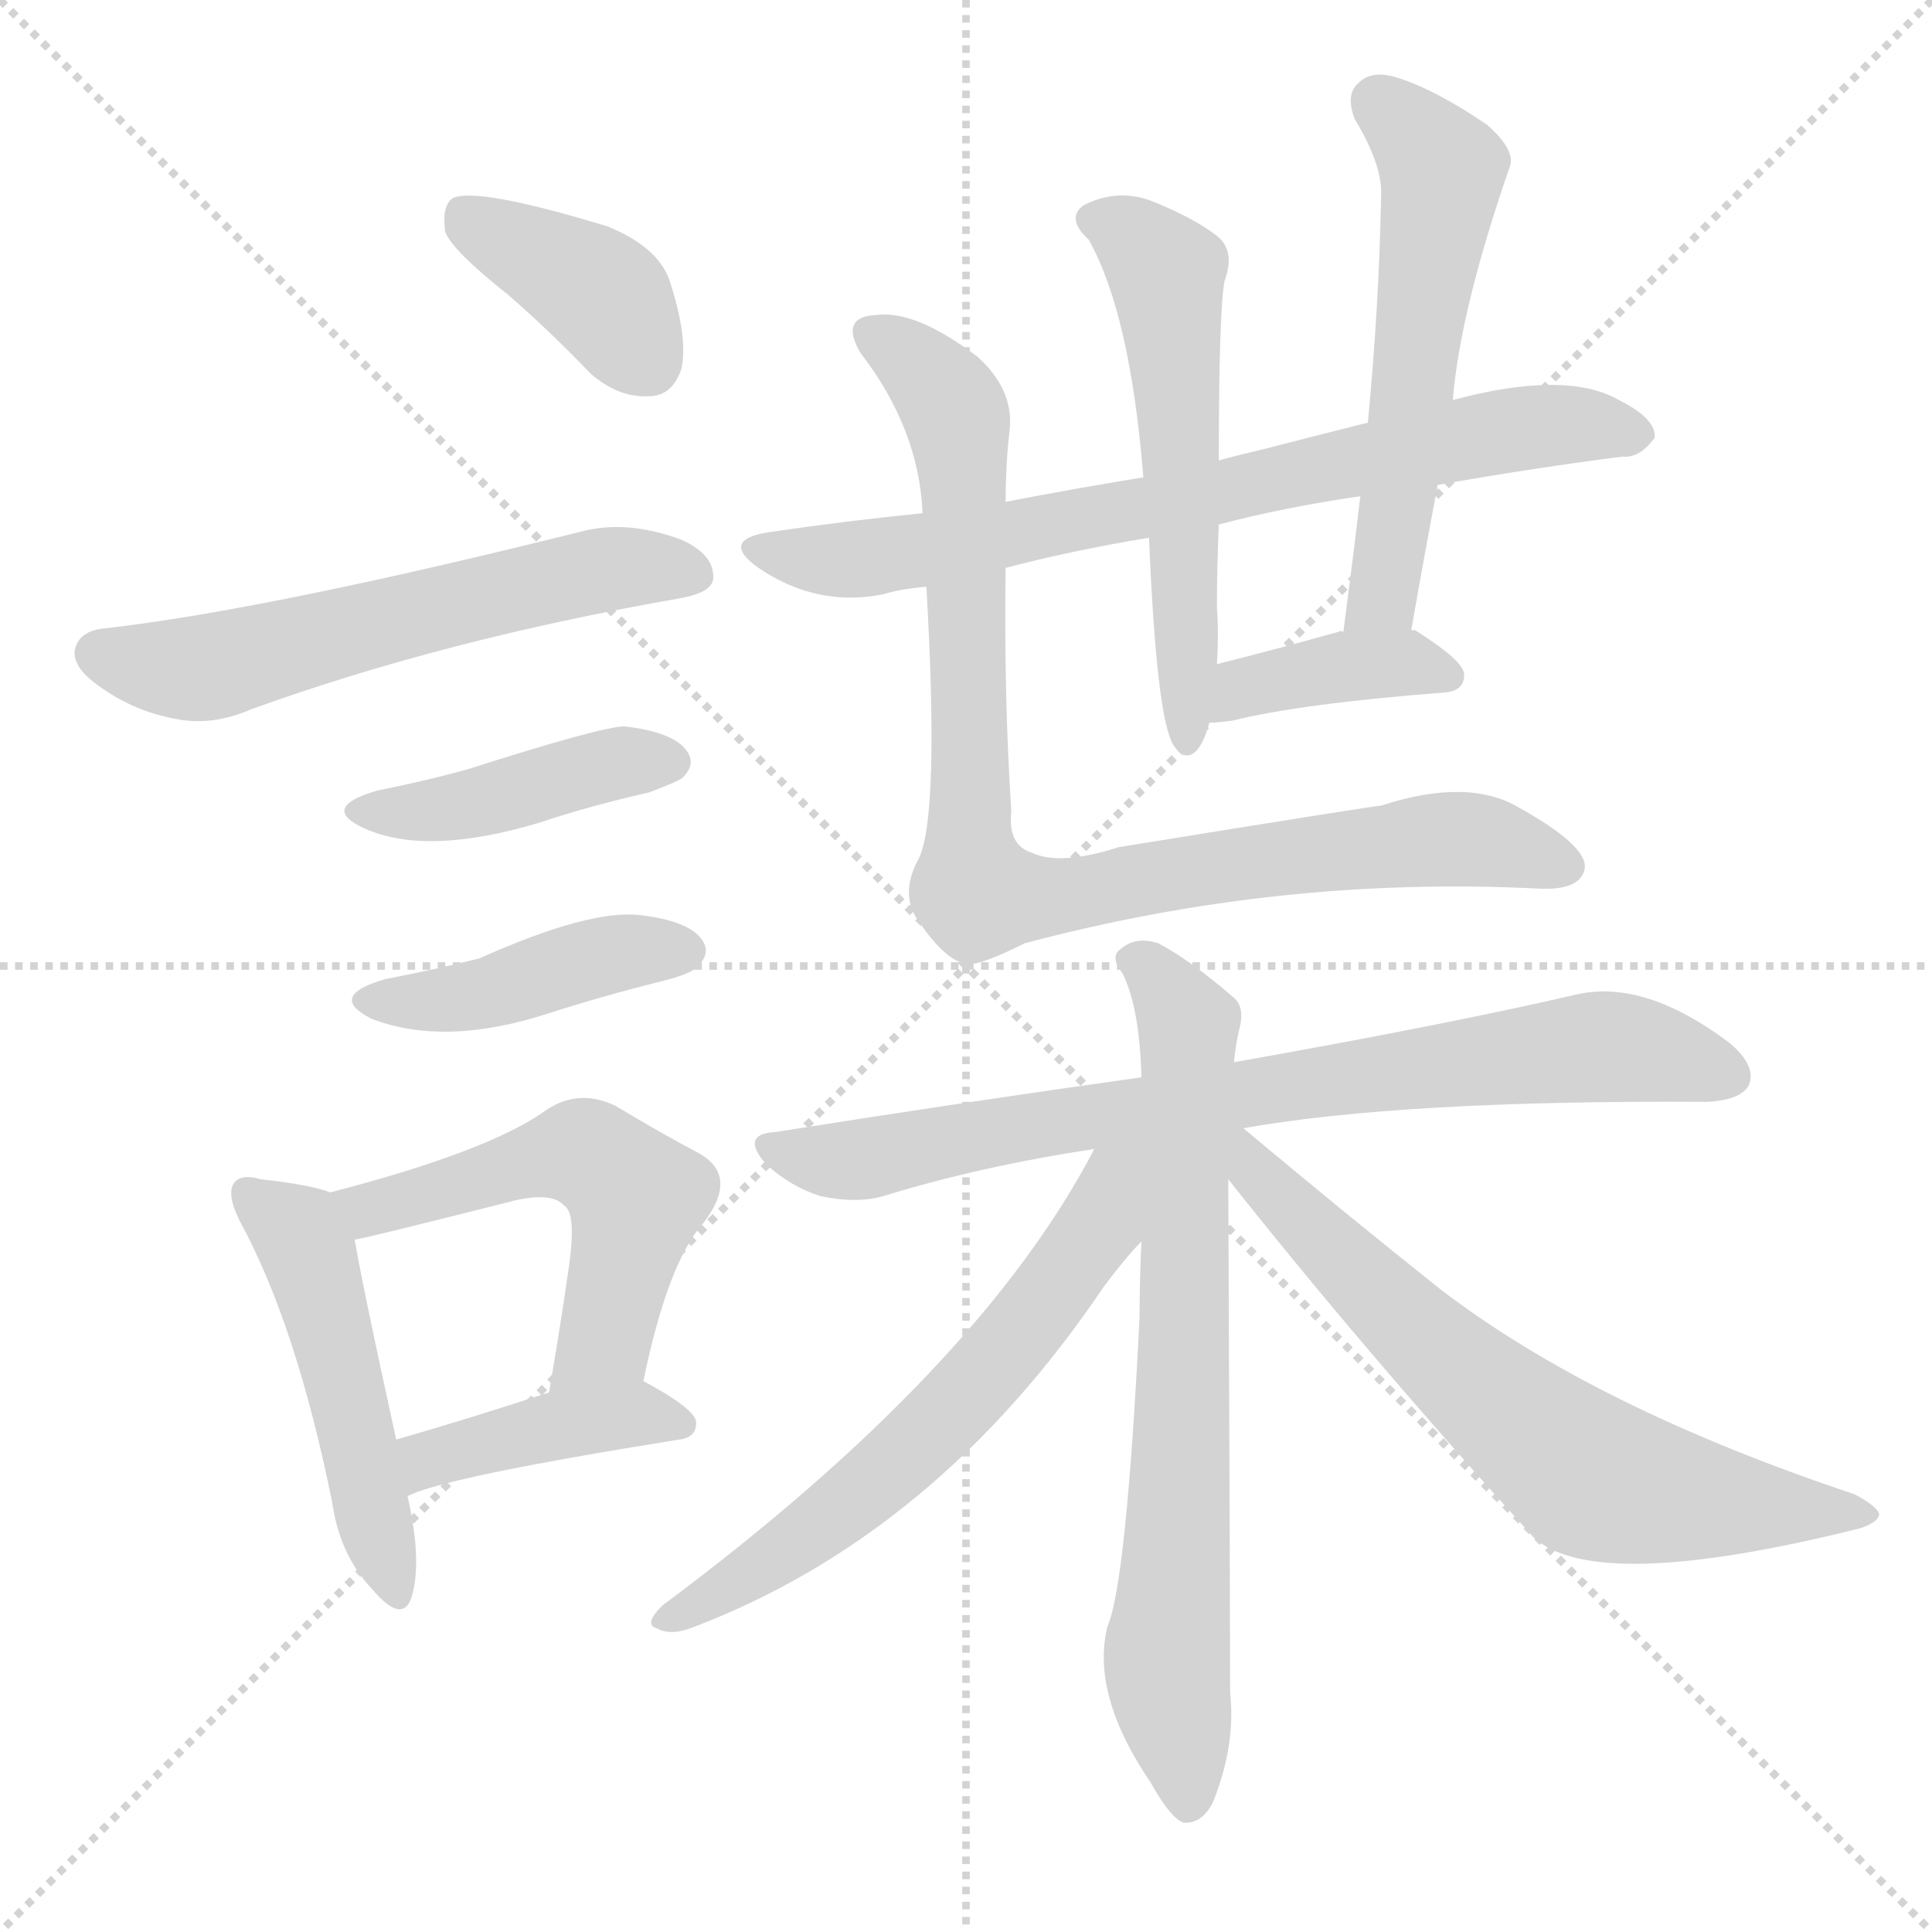
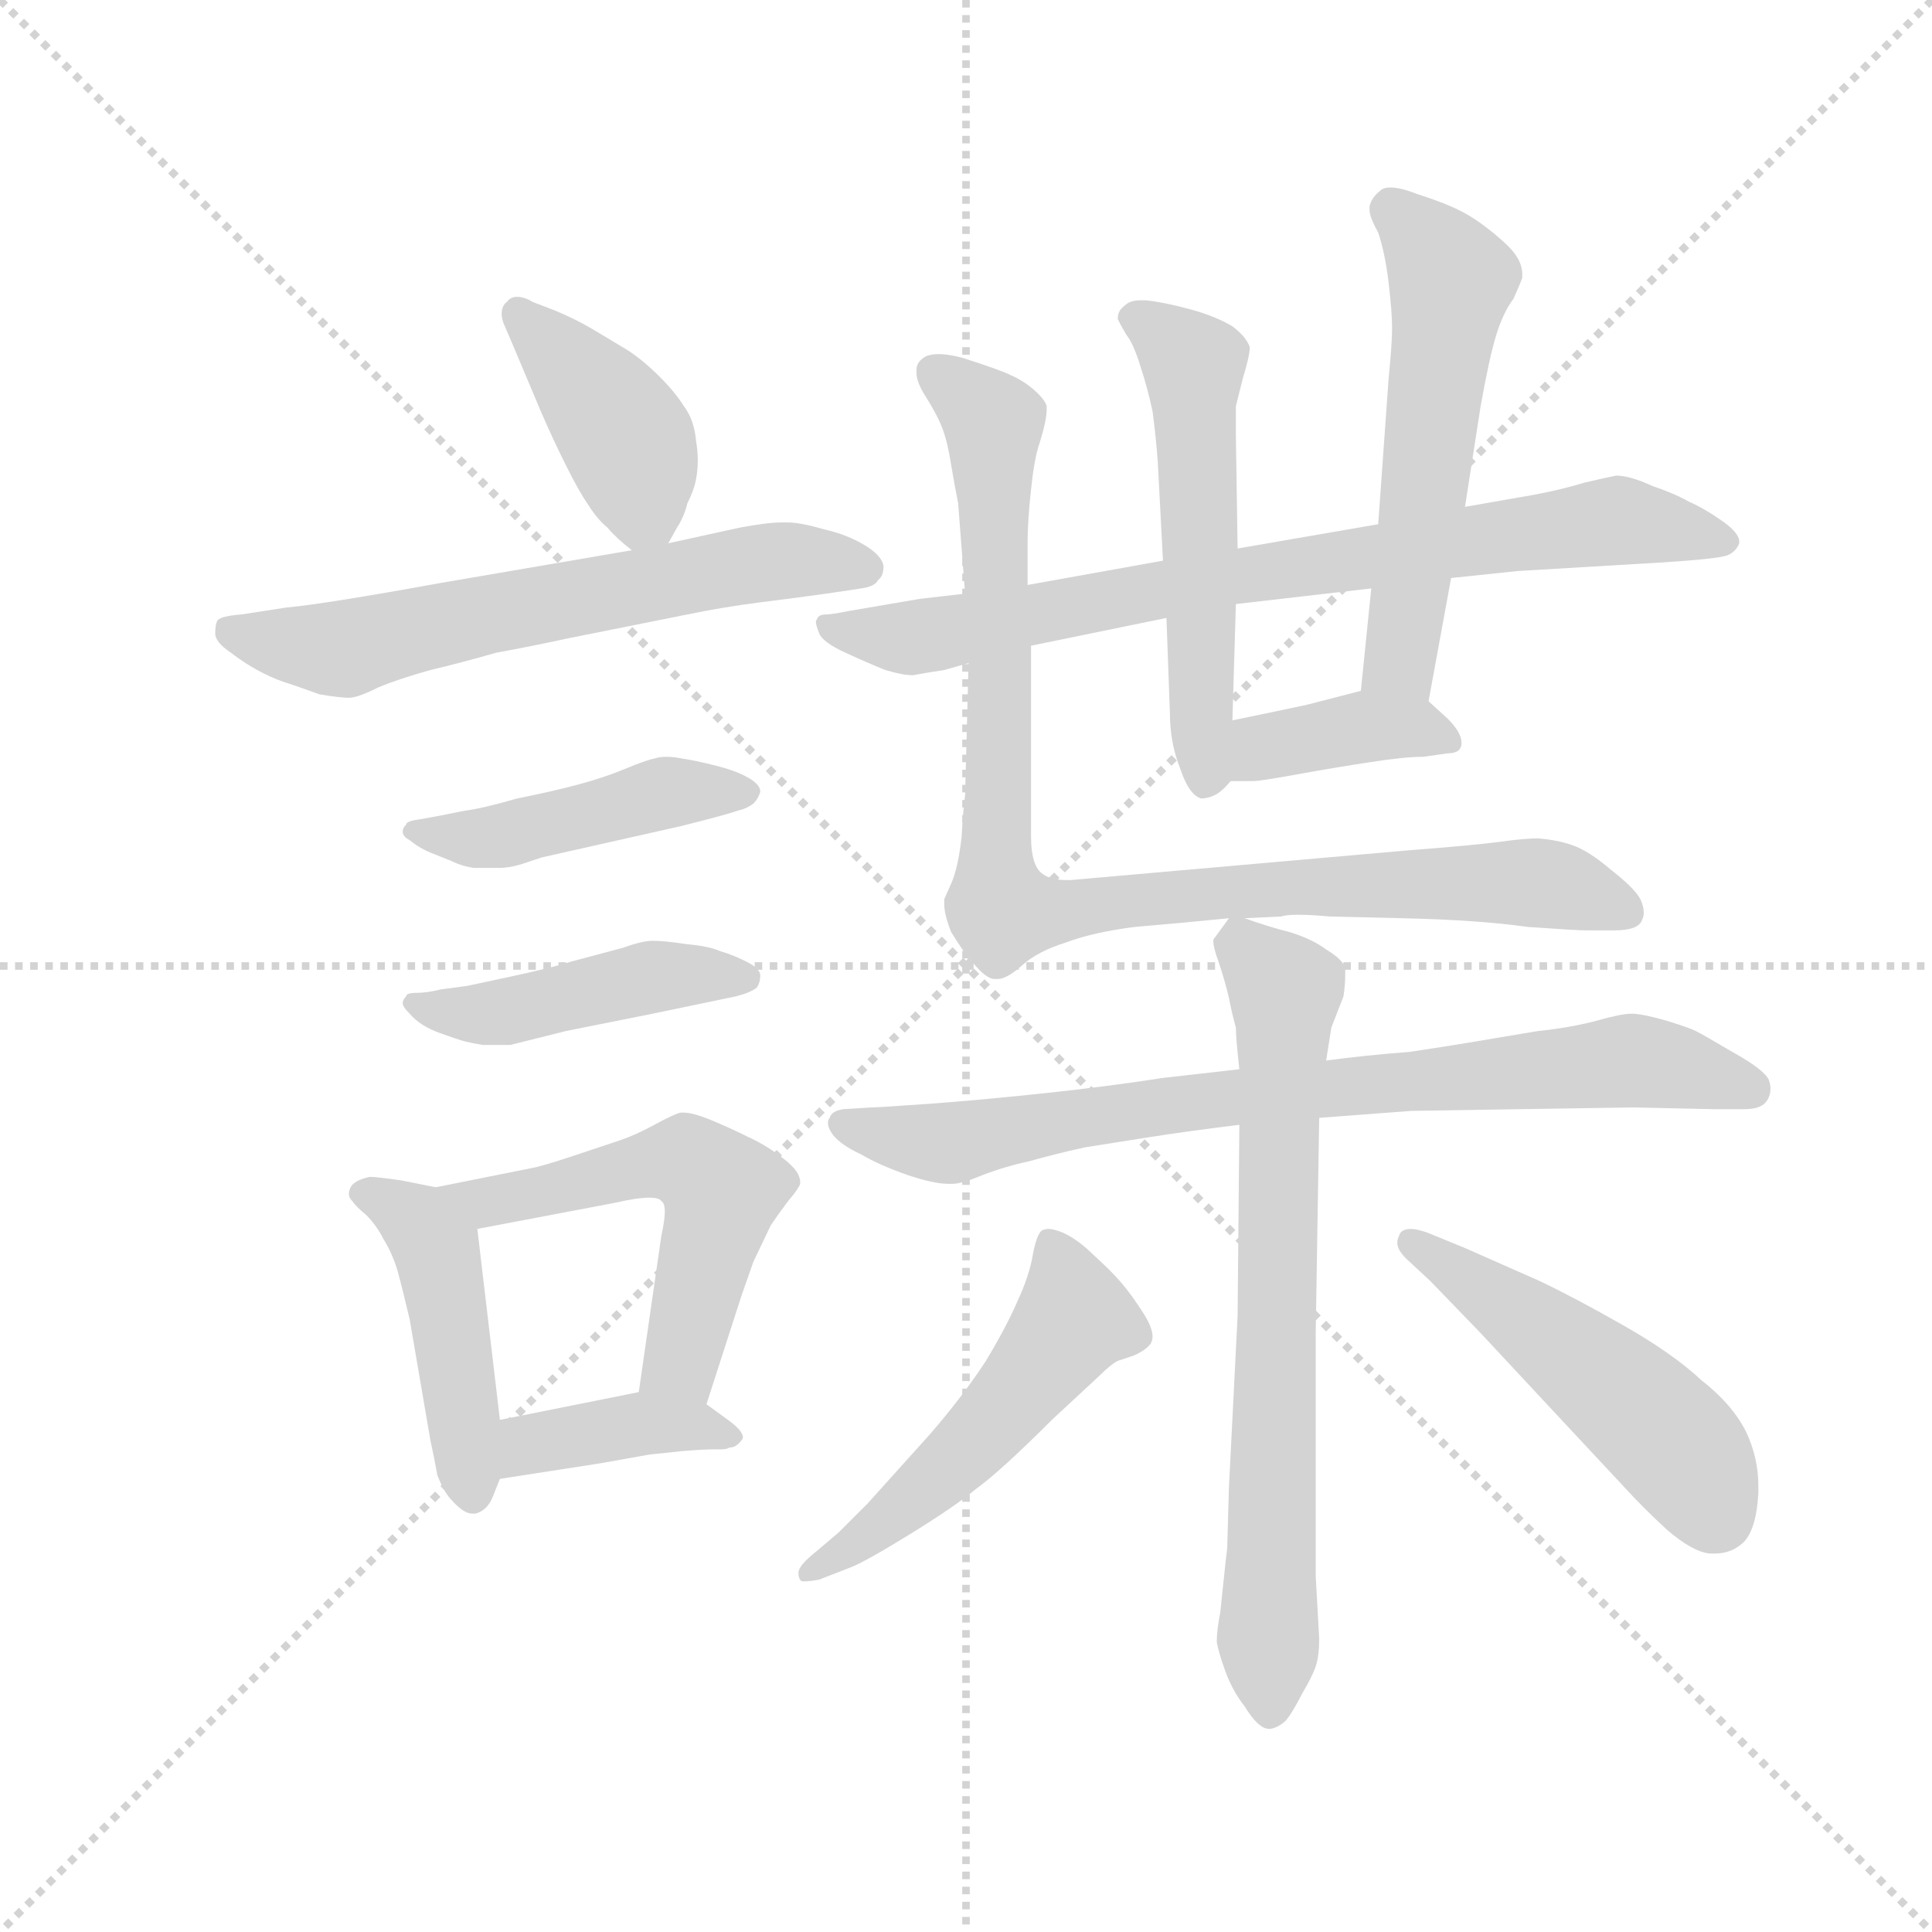
<svg xmlns="http://www.w3.org/2000/svg" version="1.1" viewBox="0 0 1024 1024">
  <g stroke="lightgray" stroke-dasharray="1,1" stroke-width="1" transform="scale(4, 4)">
    <line x1="0" y1="0" x2="256" y2="256" />
    <line x1="256" y1="0" x2="0" y2="256" />
    <line x1="128" y1="0" x2="128" y2="256" />
    <line x1="0" y1="128" x2="256" y2="128" />
  </g>
-   <g transform="scale(1, -1) translate(0, -900)">
+   <g transform="scale(0.92, -0.92) translate(60, -830)">
    <style type="text/css">
      
        @keyframes keyframes0 {
          from {
            stroke: blue;
-             stroke-dashoffset: 386;
+             stroke-dashoffset: 405;
+             stroke-width: 128;
+           }
+           57% {
+             animation-timing-function: step-end;
+             stroke: blue;
+             stroke-dashoffset: 0;
+             stroke-width: 128;
+           }
+           to {
+             stroke: black;
+             stroke-width: 1024;
+           }
+         }
+         #make-me-a-hanzi-animation-0 {
+           animation: keyframes0 0.58s both;
+           animation-delay: 0s;
+           animation-timing-function: linear;
+         }
+       
+         @keyframes keyframes1 {
+           from {
+             stroke: blue;
+             stroke-dashoffset: 628;
+             stroke-width: 128;
+           }
+           67% {
+             animation-timing-function: step-end;
+             stroke: blue;
+             stroke-dashoffset: 0;
+             stroke-width: 128;
+           }
+           to {
+             stroke: black;
+             stroke-width: 1024;
+           }
+         }
+         #make-me-a-hanzi-animation-1 {
+           animation: keyframes1 0.761s both;
+           animation-delay: 0.58s;
+           animation-timing-function: linear;
+         }
+       
+         @keyframes keyframes2 {
+           from {
+             stroke: blue;
+             stroke-dashoffset: 453;
+             stroke-width: 128;
+           }
+           60% {
+             animation-timing-function: step-end;
+             stroke: blue;
+             stroke-dashoffset: 0;
+             stroke-width: 128;
+           }
+           to {
+             stroke: black;
+             stroke-width: 1024;
+           }
+         }
+         #make-me-a-hanzi-animation-2 {
+           animation: keyframes2 0.619s both;
+           animation-delay: 1.341s;
+           animation-timing-function: linear;
+         }
+       
+         @keyframes keyframes3 {
+           from {
+             stroke: blue;
+             stroke-dashoffset: 450;
+             stroke-width: 128;
+           }
+           59% {
+             animation-timing-function: step-end;
+             stroke: blue;
+             stroke-dashoffset: 0;
+             stroke-width: 128;
+           }
+           to {
+             stroke: black;
+             stroke-width: 1024;
+           }
+         }
+         #make-me-a-hanzi-animation-3 {
+           animation: keyframes3 0.616s both;
+           animation-delay: 1.959s;
+           animation-timing-function: linear;
+         }
+       
+         @keyframes keyframes4 {
+           from {
+             stroke: blue;
+             stroke-dashoffset: 456;
+             stroke-width: 128;
+           }
+           60% {
+             animation-timing-function: step-end;
+             stroke: blue;
+             stroke-dashoffset: 0;
+             stroke-width: 128;
+           }
+           to {
+             stroke: black;
+             stroke-width: 1024;
+           }
+         }
+         #make-me-a-hanzi-animation-4 {
+           animation: keyframes4 0.621s both;
+           animation-delay: 2.576s;
+           animation-timing-function: linear;
+         }
+       
+         @keyframes keyframes5 {
+           from {
+             stroke: blue;
+             stroke-dashoffset: 543;
+             stroke-width: 128;
+           }
+           64% {
+             animation-timing-function: step-end;
+             stroke: blue;
+             stroke-dashoffset: 0;
+             stroke-width: 128;
+           }
+           to {
+             stroke: black;
+             stroke-width: 1024;
+           }
+         }
+         #make-me-a-hanzi-animation-5 {
+           animation: keyframes5 0.692s both;
+           animation-delay: 3.197s;
+           animation-timing-function: linear;
+         }
+       
+         @keyframes keyframes6 {
+           from {
+             stroke: blue;
+             stroke-dashoffset: 389;
            stroke-width: 128;
          }
          56% {
            animation-timing-function: step-end;
            stroke: blue;
            stroke-dashoffset: 0;
            stroke-width: 128;
          }
          to {
            stroke: black;
            stroke-width: 1024;
          }
        }
-         #make-me-a-hanzi-animation-0 {
-           animation: keyframes0 0.564s both;
-           animation-delay: 0s;
-           animation-timing-function: linear;
-         }
-       
-         @keyframes keyframes1 {
-           from {
-             stroke: blue;
-             stroke-dashoffset: 580;
-             stroke-width: 128;
-           }
-           65% {
-             animation-timing-function: step-end;
-             stroke: blue;
-             stroke-dashoffset: 0;
-             stroke-width: 128;
-           }
-           to {
-             stroke: black;
-             stroke-width: 1024;
-           }
-         }
-         #make-me-a-hanzi-animation-1 {
-           animation: keyframes1 0.722s both;
-           animation-delay: 0.564s;
-           animation-timing-function: linear;
-         }
-       
-         @keyframes keyframes2 {
-           from {
-             stroke: blue;
-             stroke-dashoffset: 419;
-             stroke-width: 128;
-           }
-           58% {
-             animation-timing-function: step-end;
-             stroke: blue;
-             stroke-dashoffset: 0;
-             stroke-width: 128;
-           }
-           to {
-             stroke: black;
-             stroke-width: 1024;
-           }
-         }
-         #make-me-a-hanzi-animation-2 {
-           animation: keyframes2 0.591s both;
-           animation-delay: 1.286s;
-           animation-timing-function: linear;
-         }
-       
-         @keyframes keyframes3 {
-           from {
-             stroke: blue;
-             stroke-dashoffset: 423;
-             stroke-width: 128;
-           }
-           58% {
-             animation-timing-function: step-end;
-             stroke: blue;
-             stroke-dashoffset: 0;
-             stroke-width: 128;
-           }
-           to {
-             stroke: black;
-             stroke-width: 1024;
-           }
-         }
-         #make-me-a-hanzi-animation-3 {
-           animation: keyframes3 0.594s both;
-           animation-delay: 1.877s;
-           animation-timing-function: linear;
-         }
-       
-         @keyframes keyframes4 {
-           from {
-             stroke: blue;
-             stroke-dashoffset: 485;
-             stroke-width: 128;
-           }
-           61% {
-             animation-timing-function: step-end;
-             stroke: blue;
-             stroke-dashoffset: 0;
-             stroke-width: 128;
-           }
-           to {
-             stroke: black;
-             stroke-width: 1024;
-           }
-         }
-         #make-me-a-hanzi-animation-4 {
-           animation: keyframes4 0.645s both;
-           animation-delay: 2.471s;
-           animation-timing-function: linear;
-         }
-       
-         @keyframes keyframes5 {
-           from {
-             stroke: blue;
-             stroke-dashoffset: 530;
-             stroke-width: 128;
-           }
-           63% {
-             animation-timing-function: step-end;
-             stroke: blue;
-             stroke-dashoffset: 0;
-             stroke-width: 128;
-           }
-           to {
-             stroke: black;
-             stroke-width: 1024;
-           }
-         }
-         #make-me-a-hanzi-animation-5 {
-           animation: keyframes5 0.681s both;
-           animation-delay: 3.116s;
-           animation-timing-function: linear;
-         }
-       
-         @keyframes keyframes6 {
-           from {
-             stroke: blue;
-             stroke-dashoffset: 409;
-             stroke-width: 128;
-           }
-           57% {
-             animation-timing-function: step-end;
-             stroke: blue;
-             stroke-dashoffset: 0;
-             stroke-width: 128;
-           }
-           to {
-             stroke: black;
-             stroke-width: 1024;
-           }
-         }
        #make-me-a-hanzi-animation-6 {
-           animation: keyframes6 0.583s both;
-           animation-delay: 3.797s;
+           animation: keyframes6 0.567s both;
+           animation-delay: 3.889s;
          animation-timing-function: linear;
        }
      
        @keyframes keyframes7 {
          from {
            stroke: blue;
-             stroke-dashoffset: 728;
-             stroke-width: 128;
-           }
-           70% {
+             stroke-dashoffset: 784;
+             stroke-width: 128;
+           }
+           72% {
            animation-timing-function: step-end;
            stroke: blue;
            stroke-dashoffset: 0;
            stroke-width: 128;
          }
          to {
            stroke: black;
            stroke-width: 1024;
          }
        }
        #make-me-a-hanzi-animation-7 {
-           animation: keyframes7 0.842s both;
-           animation-delay: 4.38s;
+           animation: keyframes7 0.888s both;
+           animation-delay: 4.455s;
          animation-timing-function: linear;
        }
      
        @keyframes keyframes8 {
          from {
            stroke: blue;
-             stroke-dashoffset: 549;
+             stroke-dashoffset: 541;
            stroke-width: 128;
          }
          64% {
            animation-timing-function: step-end;
            stroke: blue;
            stroke-dashoffset: 0;
            stroke-width: 128;
          }
          to {
            stroke: black;
            stroke-width: 1024;
          }
        }
        #make-me-a-hanzi-animation-8 {
-           animation: keyframes8 0.697s both;
-           animation-delay: 5.223s;
+           animation: keyframes8 0.69s both;
+           animation-delay: 5.343s;
          animation-timing-function: linear;
        }
      
        @keyframes keyframes9 {
          from {
            stroke: blue;
-             stroke-dashoffset: 554;
+             stroke-dashoffset: 551;
            stroke-width: 128;
          }
          64% {
            animation-timing-function: step-end;
            stroke: blue;
            stroke-dashoffset: 0;
            stroke-width: 128;
          }
          to {
            stroke: black;
            stroke-width: 1024;
          }
        }
        #make-me-a-hanzi-animation-9 {
-           animation: keyframes9 0.701s both;
-           animation-delay: 5.919s;
+           animation: keyframes9 0.698s both;
+           animation-delay: 6.033s;
          animation-timing-function: linear;
        }
      
        @keyframes keyframes10 {
          from {
            stroke: blue;
-             stroke-dashoffset: 384;
-             stroke-width: 128;
-           }
-           56% {
+             stroke-dashoffset: 383;
+             stroke-width: 128;
+           }
+           55% {
            animation-timing-function: step-end;
            stroke: blue;
            stroke-dashoffset: 0;
            stroke-width: 128;
          }
          to {
            stroke: black;
            stroke-width: 1024;
          }
        }
        #make-me-a-hanzi-animation-10 {
          animation: keyframes10 0.562s both;
-           animation-delay: 6.62s;
+           animation-delay: 6.732s;
          animation-timing-function: linear;
        }
      
        @keyframes keyframes11 {
          from {
            stroke: blue;
-             stroke-dashoffset: 888;
-             stroke-width: 128;
-           }
-           74% {
+             stroke-dashoffset: 947;
+             stroke-width: 128;
+           }
+           76% {
            animation-timing-function: step-end;
            stroke: blue;
            stroke-dashoffset: 0;
            stroke-width: 128;
          }
          to {
            stroke: black;
            stroke-width: 1024;
          }
        }
        #make-me-a-hanzi-animation-11 {
-           animation: keyframes11 0.973s both;
-           animation-delay: 7.183s;
+           animation: keyframes11 1.021s both;
+           animation-delay: 7.293s;
          animation-timing-function: linear;
        }
      
        @keyframes keyframes12 {
          from {
            stroke: blue;
-             stroke-dashoffset: 772;
+             stroke-dashoffset: 785;
            stroke-width: 128;
          }
          72% {
            animation-timing-function: step-end;
            stroke: blue;
            stroke-dashoffset: 0;
            stroke-width: 128;
          }
          to {
            stroke: black;
            stroke-width: 1024;
          }
        }
        #make-me-a-hanzi-animation-12 {
-           animation: keyframes12 0.878s both;
-           animation-delay: 8.155s;
+           animation: keyframes12 0.889s both;
+           animation-delay: 8.314s;
          animation-timing-function: linear;
        }
      
        @keyframes keyframes13 {
          from {
            stroke: blue;
            stroke-dashoffset: 714;
            stroke-width: 128;
          }
          70% {
            animation-timing-function: step-end;
            stroke: blue;
            stroke-dashoffset: 0;
            stroke-width: 128;
          }
          to {
            stroke: black;
            stroke-width: 1024;
          }
        }
        #make-me-a-hanzi-animation-13 {
          animation: keyframes13 0.831s both;
-           animation-delay: 9.034s;
+           animation-delay: 9.203s;
          animation-timing-function: linear;
        }
      
        @keyframes keyframes14 {
          from {
            stroke: blue;
-             stroke-dashoffset: 610;
-             stroke-width: 128;
-           }
-           67% {
+             stroke-dashoffset: 516;
+             stroke-width: 128;
+           }
+           63% {
            animation-timing-function: step-end;
            stroke: blue;
            stroke-dashoffset: 0;
            stroke-width: 128;
          }
          to {
            stroke: black;
            stroke-width: 1024;
          }
        }
        #make-me-a-hanzi-animation-14 {
-           animation: keyframes14 0.746s both;
-           animation-delay: 9.865s;
+           animation: keyframes14 0.67s both;
+           animation-delay: 10.034s;
          animation-timing-function: linear;
        }
      
        @keyframes keyframes15 {
          from {
            stroke: blue;
-             stroke-dashoffset: 662;
-             stroke-width: 128;
-           }
-           68% {
+             stroke-dashoffset: 495;
+             stroke-width: 128;
+           }
+           62% {
            animation-timing-function: step-end;
            stroke: blue;
            stroke-dashoffset: 0;
            stroke-width: 128;
          }
          to {
            stroke: black;
            stroke-width: 1024;
          }
        }
        #make-me-a-hanzi-animation-15 {
-           animation: keyframes15 0.789s both;
-           animation-delay: 10.611s;
+           animation: keyframes15 0.653s both;
+           animation-delay: 10.704s;
          animation-timing-function: linear;
        }
      
    </style>
-     <path d="M 269 744 Q 291 725 313 702 Q 328 689 344 690 Q 356 690 361 704 Q 365 720 355 751 Q 349 769 322 780 Q 253 801 240 795 Q 234 791 236 777 Q 240 767 269 744 Z" fill="lightgray" />
-     <path d="M 56 567 Q 43 566 40 557 Q 37 547 53 536 Q 71 523 93 519 Q 112 515 133 524 Q 235 561 361 583 Q 377 586 378 593 Q 379 606 361 614 Q 334 624 311 619 Q 143 577 56 567 Z" fill="lightgray" />
-     <path d="M 200 481 Q 169 472 193 461 Q 226 446 286 464 Q 313 473 344 480 Q 360 486 362 488 Q 369 495 364 502 Q 357 512 331 515 Q 319 515 247 492 Q 225 486 200 481 Z" fill="lightgray" />
-     <path d="M 204 381 Q 173 372 197 360 Q 236 345 291 363 Q 319 372 351 380 Q 367 384 370 388 Q 377 395 372 402 Q 365 412 339 415 Q 312 418 254 392 Q 230 386 204 381 Z" fill="lightgray" />
-     <path d="M 175 268 Q 165 272 138 275 Q 128 278 124 273 Q 120 267 127 253 Q 157 198 176 104 Q 180 76 197 58 Q 213 39 218 53 Q 224 72 216 107 L 210 137 Q 192 219 188 243 C 184 265 184 265 175 268 Z" fill="lightgray" />
-     <path d="M 341 168 Q 354 231 373 252 Q 392 277 370 289 Q 351 299 326 314 Q 307 323 290 312 Q 260 290 175 268 C 146 260 159 237 188 243 Q 191 243 274 264 Q 293 268 299 261 Q 306 257 301 225 Q 297 197 291 162 C 286 132 335 139 341 168 Z" fill="lightgray" />
-     <path d="M 216 107 Q 235 117 360 137 Q 369 138 369 146 Q 369 153 341 168 C 329 174 320 171 291 162 Q 245 147 210 137 C 181 129 188 95 216 107 Z" fill="lightgray" />
-     <path d="M 533 599 Q 567 608 609 615 L 646 622 Q 680 631 721 637 L 762 643 Q 813 652 860 658 Q 869 657 877 668 Q 878 678 858 688 Q 830 704 770 688 L 725 676 Q 697 669 670 662 Q 657 659 646 656 L 606 647 Q 569 641 533 634 L 489 628 Q 449 624 408 618 Q 381 614 402 599 Q 433 578 468 585 Q 478 588 491 589 L 533 599 Z" fill="lightgray" />
-     <path d="M 609 615 Q 613 519 622 505 Q 628 496 634 502 Q 638 506 641 517 L 645 548 Q 646 564 645 578 Q 645 600 646 622 L 646 656 Q 646 734 649 751 Q 655 767 645 775 Q 632 785 609 794 Q 591 800 574 791 Q 565 784 577 773 Q 599 734 606 647 L 609 615 Z" fill="lightgray" />
-     <path d="M 748 566 Q 755 606 762 643 L 770 688 Q 774 736 800 811 Q 804 820 788 834 Q 760 853 740 859 Q 727 863 720 856 Q 713 850 718 837 Q 733 812 732 796 Q 731 739 725 676 L 721 637 Q 717 603 712 565 C 708 535 743 536 748 566 Z" fill="lightgray" />
-     <path d="M 641 517 Q 645 517 653 518 Q 689 527 766 533 Q 776 534 776 542 Q 777 549 750 566 L 748 566 C 742 568 742 568 712 565 Q 711 566 709 565 Q 673 555 645 548 C 616 541 611 516 641 517 Z" fill="lightgray" />
-     <path d="M 491 589 Q 498 468 487 445 Q 477 427 486 413 Q 502 389 514 389 Q 521 389 543 400 Q 678 436 816 429 Q 838 428 840 440 Q 841 452 805 472 Q 778 488 732 473 Q 729 473 593 451 Q 562 441 547 448 Q 534 452 536 470 Q 532 533 533 599 L 533 634 Q 533 653 535 671 Q 538 693 518 711 Q 485 736 464 733 Q 445 732 456 713 Q 487 673 489 628 L 491 589 Z" fill="lightgray" />
-     <path d="M 659 302 Q 743 317 905 316 Q 923 317 927 325 Q 931 335 917 347 Q 872 381 836 373 Q 767 357 654 337 L 605 329 Q 512 316 411 300 Q 392 299 406 283 Q 419 271 435 266 Q 454 262 468 266 Q 520 282 580 291 L 659 302 Z" fill="lightgray" />
-     <path d="M 654 337 Q 655 347 657 355 Q 660 367 653 372 Q 631 391 614 400 Q 602 404 594 397 Q 588 393 595 384 Q 604 366 605 329 L 605 242 Q 604 223 604 202 Q 597 61 587 38 Q 578 2 610 -45 Q 620 -63 627 -66 Q 637 -67 643 -55 Q 655 -25 652 3 Q 652 45 651 275 L 654 337 Z" fill="lightgray" />
-     <path d="M 580 291 Q 519 174 351 49 Q 341 39 348 37 Q 355 33 366 37 Q 496 86 585 218 Q 597 234 605 242 C 654 296 597 322 580 291 Z" fill="lightgray" />
-     <path d="M 651 275 Q 723 184 813 85 Q 846 55 986 90 Q 995 93 996 97 Q 996 101 983 108 Q 845 154 763 217 Q 714 256 659 302 C 636 321 628 304 651 275 Z" fill="lightgray" />
+     <path d="M 325 517 L 330 526 Q 334 532 336 540 Q 340 548 341 554 Q 342 559 342 565 Q 342 570 341 576 Q 340 588 334 596 Q 329 604 320 613 Q 311 622 302 628 L 282 640 Q 272 646 260 651 L 247 656 Q 242 659 238 659 Q 234 659 232 656 Q 229 654 229 649 Q 229 647 230 644 L 236 630 L 252 592 Q 259 576 266 562 Q 274 546 279 539 Q 284 531 290 526 Q 295 520 304 513 C 317 502 317 502 325 517 Z" fill="lightgray" />
+     <path d="M 304 513 L 193 494 Q 127 482 105 480 L 79 476 Q 66 475 65 472 Q 64 470 64 465 Q 64 460 73 454 Q 82 447 92 442 Q 100 438 107 436 Q 113 434 124 430 Q 136 428 141 428 Q 146 428 158 434 Q 170 439 188 444 Q 205 448 226 454 Q 248 458 266 462 L 336 476 Q 355 480 378 483 Q 402 486 416 488 Q 430 490 436 491 Q 444 492 446 496 Q 449 498 449 504 Q 448 510 438 516 Q 428 522 415 525 Q 401 529 394 529 L 390 529 Q 382 529 366 526 L 325 517 L 304 513 Z" fill="lightgray" />
+     <path d="M 193 360 L 182 358 Q 174 357 174 355 Q 172 353 172 351 Q 172 348 176 346 Q 182 341 190 338 L 200 334 Q 206 331 213 330 L 228 330 Q 233 330 240 332 L 252 336 L 332 354 Q 360 361 365 363 Q 370 364 374 367 Q 377 370 378 374 Q 378 378 371 382 Q 364 386 352 389 Q 340 392 333 393 Q 328 394 324 394 Q 320 394 317 393 Q 312 392 300 387 Q 288 382 273 378 Q 258 374 238 370 Q 217 364 208 363 L 193 360 Z" fill="lightgray" />
+     <path d="M 194 260 Q 186 258 180 258 Q 174 258 174 256 Q 172 254 172 252 Q 172 250 176 246 Q 182 239 193 235 Q 204 231 208 230 Q 212 229 218 228 L 234 228 L 266 236 L 316 246 L 364 256 Q 372 258 376 261 Q 378 264 378 268 Q 378 272 370 276 Q 362 280 355 282 Q 348 285 336 286 Q 323 288 316 288 Q 310 288 299 284 L 269 276 Q 260 273 237 268 Q 214 263 209 262 L 194 260 Z" fill="lightgray" />
+     <path d="M 191 146 L 171 150 Q 157 152 153 152 Q 144 150 142 146 Q 141 144 141 142 Q 141 140 143 138 Q 145 135 151 130 Q 157 124 161 116 Q 166 108 169 98 Q 172 87 176 70 L 188 0 Q 190 -9 192 -20 Q 196 -30 200 -34 Q 207 -42 212 -42 L 214 -42 Q 221 -40 224 -32 L 228 -22 L 228 12 L 215 122 C 213 142 213 142 191 146 Z" fill="lightgray" />
+     <path d="M 347 21 L 367 83 L 374 103 L 384 124 Q 388 130 394 138 Q 400 145 401 148 L 401 149 Q 401 155 392 162 Q 382 170 371 175 Q 361 180 349 185 Q 339 189 334 189 L 332 189 Q 328 188 317 182 Q 306 176 297 173 L 270 164 Q 252 158 246 157 L 191 146 C 162 140 186 116 215 122 L 294 137 Q 307 140 314 140 Q 320 140 321 138 Q 323 137 323 132 Q 323 127 321 118 L 308 28 C 304 -2 338 -8 347 21 Z" fill="lightgray" />
+     <path d="M 228 -22 L 286 -13 L 314 -8 L 333 -6 Q 345 -5 351 -5 L 355 -5 Q 359 -5 360 -4 Q 364 -4 367 0 Q 368 1 368 2 Q 368 6 358 13 L 347 21 C 331 33 331 33 308 28 L 228 12 C 199 6 198 -27 228 -22 Z" fill="lightgray" />
+     <path d="M 534 458 L 612 474 L 652 482 L 730 491 L 776 497 L 814 501 L 898 506 Q 929 508 935 510 Q 940 512 942 517 L 942 518 Q 942 523 932 530 Q 922 537 913 541 Q 904 546 892 550 Q 879 556 871 556 Q 866 555 853 552 Q 840 548 824 545 L 784 538 L 734 528 L 653 514 L 610 507 L 532 493 L 496 488 L 470 485 L 429 478 Q 419 476 416 476 Q 412 476 411 474 L 410 472 Q 410 470 412 465 Q 414 460 427 454 Q 440 448 450 444 Q 460 441 466 441 Q 471 442 484 444 L 498 448 L 534 458 Z" fill="lightgray" />
+     <path d="M 612 474 L 614 419 Q 614 402 620 387 Q 625 372 632 370 Q 636 370 640 372 Q 644 374 649 380 C 649 380 649 385 650 415 L 652 482 L 653 514 L 652 579 L 652 596 L 656 612 Q 660 625 660 630 Q 658 636 650 642 Q 640 648 625 652 Q 610 656 600 657 L 597 657 Q 591 657 588 654 Q 584 651 584 647 L 584 646 Q 586 642 589 637 Q 593 632 597 619 Q 601 607 604 593 Q 606 578 607 564 L 610 507 L 612 474 Z" fill="lightgray" />
+     <path d="M 763 426 L 776 497 L 784 538 L 793 596 Q 798 624 802 637 Q 806 650 812 658 Q 816 667 817 670 L 817 672 Q 817 681 807 690 Q 796 700 786 706 Q 776 712 757 718 Q 747 722 741 722 Q 737 722 735 720 Q 730 716 729 711 L 729 709 Q 729 705 734 696 Q 738 684 740 667 Q 742 650 742 641 Q 742 632 740 612 L 734 528 L 730 491 L 724 432 C 721 402 758 396 763 426 Z" fill="lightgray" />
+     <path d="M 649 380 L 662 380 Q 666 380 688 384 Q 710 388 730 391 Q 749 394 760 394 L 774 396 Q 782 396 782 402 Q 782 408 774 416 L 763 426 C 749 439 749 439 724 432 L 693 424 Q 684 422 650 415 C 621 409 619 380 649 380 Z" fill="lightgray" />
+     <path d="M 657 301 L 678 302 Q 681 303 688 303 Q 695 303 706 302 L 748 301 Q 792 300 820 296 Q 848 294 854 294 L 870 294 Q 884 294 886 300 Q 887 302 887 304 Q 887 308 885 312 Q 882 318 868 329 Q 855 340 846 343 Q 838 346 826 347 Q 818 347 804 345 Q 789 343 750 340 L 557 323 L 554 323 Q 545 323 540 327 Q 534 332 534 348 L 534 458 L 532 493 L 532 517 Q 532 530 534 548 Q 536 567 539 575 Q 543 588 543 594 L 543 596 Q 542 600 535 606 Q 529 611 522 614 Q 516 617 494 624 Q 486 626 481 626 Q 477 626 474 625 Q 468 622 468 617 L 468 615 Q 468 610 473 602 Q 480 591 483 583 Q 486 575 488 562 Q 490 550 492 540 L 496 488 L 498 448 L 496 372 Q 495 365 494 348 Q 492 330 488 321 L 484 312 L 484 309 Q 484 303 488 293 Q 496 280 500 276 Q 508 266 513 266 L 515 266 Q 520 266 529 274 Q 538 282 554 287 Q 570 293 594 296 Q 618 298 648 301 L 657 301 Z" fill="lightgray" />
+     <path d="M 654 214 L 610 209 Q 578 204 540 200 Q 502 196 474 194 Q 446 192 442 192 L 426 191 Q 419 190 418 186 Q 417 185 417 183 Q 417 180 420 176 Q 425 170 436 165 Q 446 159 463 153 Q 478 148 486 148 L 489 148 Q 494 148 506 153 Q 519 158 533 161 Q 547 165 565 169 L 603 175 Q 622 178 654 182 L 700 186 L 753 190 Q 754 190 816 191 Q 878 192 881 192 L 927 191 L 945 191 Q 955 191 958 196 Q 960 199 960 203 Q 960 205 959 208 Q 956 214 938 224 Q 921 234 917 236 Q 913 238 900 242 Q 886 246 880 246 Q 874 246 860 242 Q 845 238 826 236 L 802 232 Q 779 228 752 224 Q 726 222 704 219 L 654 214 Z" fill="lightgray" />
+     <path d="M 648 301 L 640 290 Q 639 289 639 288 Q 639 284 642 276 Q 646 264 648 255 Q 650 245 652 238 Q 652 232 654 214 L 654 182 L 653 72 L 648 -27 L 647 -62 Q 646 -70 645 -80 Q 644 -90 643 -99 Q 641 -109 641 -116 Q 642 -122 646 -133 Q 650 -144 657 -153 Q 665 -166 671 -166 L 672 -166 Q 677 -165 681 -161 Q 685 -156 690 -146 Q 696 -136 698 -130 Q 700 -124 700 -114 L 698 -78 L 698 62 L 700 186 L 704 219 L 707 238 L 714 256 Q 715 263 715 268 L 715 272 Q 714 277 704 283 Q 696 289 683 293 Q 671 296 657 301 C 650 303 650 303 648 301 Z" fill="lightgray" />
+     <path d="M 410 -64 Q 400 -72 400 -76 Q 400 -80 402 -81 L 404 -81 Q 407 -81 412 -80 L 430 -73 Q 438 -70 464 -54 Q 490 -38 502 -28 Q 516 -18 546 12 L 574 38 Q 580 44 584 46 L 593 49 Q 600 52 603 56 Q 604 58 604 60 Q 604 65 599 73 Q 592 84 586 91 Q 580 98 570 107 Q 561 116 552 120 Q 547 122 544 122 Q 542 122 540 121 Q 537 118 535 107 Q 533 95 526 80 Q 520 66 508 46 Q 495 26 476 4 L 440 -36 L 423 -53 L 410 -64 Z" fill="lightgray" />
+     <path d="M 764 92 L 793 62 L 834 18 L 876 -27 Q 886 -38 900 -51 Q 915 -64 925 -65 L 928 -65 Q 938 -65 945 -58 Q 952 -50 953 -30 L 953 -26 Q 953 -10 946 5 Q 938 21 920 35 Q 904 50 876 66 Q 848 82 827 92 L 784 111 L 762 120 Q 756 122 753 122 Q 747 122 746 118 Q 745 116 745 114 Q 745 110 750 105 L 764 92 Z" fill="lightgray" />
    <clipPath id="make-me-a-hanzi-clip-0">
-       <path d="M 269 744 Q 291 725 313 702 Q 328 689 344 690 Q 356 690 361 704 Q 365 720 355 751 Q 349 769 322 780 Q 253 801 240 795 Q 234 791 236 777 Q 240 767 269 744 Z" />
-     </clipPath>
-     <path clip-path="url(#make-me-a-hanzi-clip-0)" d="M 245 788 L 320 743 L 344 708" fill="none" id="make-me-a-hanzi-animation-0" stroke-dasharray="258 516" stroke-linecap="round" />
+       <path d="M 325 517 L 330 526 Q 334 532 336 540 Q 340 548 341 554 Q 342 559 342 565 Q 342 570 341 576 Q 340 588 334 596 Q 329 604 320 613 Q 311 622 302 628 L 282 640 Q 272 646 260 651 L 247 656 Q 242 659 238 659 Q 234 659 232 656 Q 229 654 229 649 Q 229 647 230 644 L 236 630 L 252 592 Q 259 576 266 562 Q 274 546 279 539 Q 284 531 290 526 Q 295 520 304 513 C 317 502 317 502 325 517 Z" />
+     </clipPath>
+     <path clip-path="url(#make-me-a-hanzi-clip-0)" d="M 239 649 L 301 578 L 310 537 L 318 527" fill="none" id="make-me-a-hanzi-animation-0" stroke-dasharray="277 554" stroke-linecap="round" />
    <clipPath id="make-me-a-hanzi-clip-1">
-       <path d="M 56 567 Q 43 566 40 557 Q 37 547 53 536 Q 71 523 93 519 Q 112 515 133 524 Q 235 561 361 583 Q 377 586 378 593 Q 379 606 361 614 Q 334 624 311 619 Q 143 577 56 567 Z" />
-     </clipPath>
-     <path clip-path="url(#make-me-a-hanzi-clip-1)" d="M 51 554 L 109 546 L 306 596 L 368 596" fill="none" id="make-me-a-hanzi-animation-1" stroke-dasharray="452 904" stroke-linecap="round" />
+       <path d="M 304 513 L 193 494 Q 127 482 105 480 L 79 476 Q 66 475 65 472 Q 64 470 64 465 Q 64 460 73 454 Q 82 447 92 442 Q 100 438 107 436 Q 113 434 124 430 Q 136 428 141 428 Q 146 428 158 434 Q 170 439 188 444 Q 205 448 226 454 Q 248 458 266 462 L 336 476 Q 355 480 378 483 Q 402 486 416 488 Q 430 490 436 491 Q 444 492 446 496 Q 449 498 449 504 Q 448 510 438 516 Q 428 522 415 525 Q 401 529 394 529 L 390 529 Q 382 529 366 526 L 325 517 L 304 513 Z" />
+     </clipPath>
+     <path clip-path="url(#make-me-a-hanzi-clip-1)" d="M 74 467 L 139 456 L 376 506 L 440 503" fill="none" id="make-me-a-hanzi-animation-1" stroke-dasharray="500 1000" stroke-linecap="round" />
    <clipPath id="make-me-a-hanzi-clip-2">
-       <path d="M 200 481 Q 169 472 193 461 Q 226 446 286 464 Q 313 473 344 480 Q 360 486 362 488 Q 369 495 364 502 Q 357 512 331 515 Q 319 515 247 492 Q 225 486 200 481 Z" />
-     </clipPath>
-     <path clip-path="url(#make-me-a-hanzi-clip-2)" d="M 194 472 L 239 471 L 325 495 L 354 496" fill="none" id="make-me-a-hanzi-animation-2" stroke-dasharray="291 582" stroke-linecap="round" />
+       <path d="M 193 360 L 182 358 Q 174 357 174 355 Q 172 353 172 351 Q 172 348 176 346 Q 182 341 190 338 L 200 334 Q 206 331 213 330 L 228 330 Q 233 330 240 332 L 252 336 L 332 354 Q 360 361 365 363 Q 370 364 374 367 Q 377 370 378 374 Q 378 378 371 382 Q 364 386 352 389 Q 340 392 333 393 Q 328 394 324 394 Q 320 394 317 393 Q 312 392 300 387 Q 288 382 273 378 Q 258 374 238 370 Q 217 364 208 363 L 193 360 Z" />
+     </clipPath>
+     <path clip-path="url(#make-me-a-hanzi-clip-2)" d="M 177 351 L 221 347 L 326 374 L 370 374" fill="none" id="make-me-a-hanzi-animation-2" stroke-dasharray="325 650" stroke-linecap="round" />
    <clipPath id="make-me-a-hanzi-clip-3">
-       <path d="M 204 381 Q 173 372 197 360 Q 236 345 291 363 Q 319 372 351 380 Q 367 384 370 388 Q 377 395 372 402 Q 365 412 339 415 Q 312 418 254 392 Q 230 386 204 381 Z" />
-     </clipPath>
-     <path clip-path="url(#make-me-a-hanzi-clip-3)" d="M 198 371 L 247 371 L 315 393 L 361 396" fill="none" id="make-me-a-hanzi-animation-3" stroke-dasharray="295 590" stroke-linecap="round" />
+       <path d="M 194 260 Q 186 258 180 258 Q 174 258 174 256 Q 172 254 172 252 Q 172 250 176 246 Q 182 239 193 235 Q 204 231 208 230 Q 212 229 218 228 L 234 228 L 266 236 L 316 246 L 364 256 Q 372 258 376 261 Q 378 264 378 268 Q 378 272 370 276 Q 362 280 355 282 Q 348 285 336 286 Q 323 288 316 288 Q 310 288 299 284 L 269 276 Q 260 273 237 268 Q 214 263 209 262 L 194 260 Z" />
+     </clipPath>
+     <path clip-path="url(#make-me-a-hanzi-clip-3)" d="M 178 252 L 222 246 L 315 267 L 369 267" fill="none" id="make-me-a-hanzi-animation-3" stroke-dasharray="322 644" stroke-linecap="round" />
    <clipPath id="make-me-a-hanzi-clip-4">
-       <path d="M 175 268 Q 165 272 138 275 Q 128 278 124 273 Q 120 267 127 253 Q 157 198 176 104 Q 180 76 197 58 Q 213 39 218 53 Q 224 72 216 107 L 210 137 Q 192 219 188 243 C 184 265 184 265 175 268 Z" />
-     </clipPath>
-     <path clip-path="url(#make-me-a-hanzi-clip-4)" d="M 132 268 L 163 238 L 208 58" fill="none" id="make-me-a-hanzi-animation-4" stroke-dasharray="357 714" stroke-linecap="round" />
+       <path d="M 191 146 L 171 150 Q 157 152 153 152 Q 144 150 142 146 Q 141 144 141 142 Q 141 140 143 138 Q 145 135 151 130 Q 157 124 161 116 Q 166 108 169 98 Q 172 87 176 70 L 188 0 Q 190 -9 192 -20 Q 196 -30 200 -34 Q 207 -42 212 -42 L 214 -42 Q 221 -40 224 -32 L 228 -22 L 228 12 L 215 122 C 213 142 213 142 191 146 Z" />
+     </clipPath>
+     <path clip-path="url(#make-me-a-hanzi-clip-4)" d="M 147 143 L 181 126 L 192 110 L 213 -31" fill="none" id="make-me-a-hanzi-animation-4" stroke-dasharray="328 656" stroke-linecap="round" />
    <clipPath id="make-me-a-hanzi-clip-5">
-       <path d="M 341 168 Q 354 231 373 252 Q 392 277 370 289 Q 351 299 326 314 Q 307 323 290 312 Q 260 290 175 268 C 146 260 159 237 188 243 Q 191 243 274 264 Q 293 268 299 261 Q 306 257 301 225 Q 297 197 291 162 C 286 132 335 139 341 168 Z" />
-     </clipPath>
-     <path clip-path="url(#make-me-a-hanzi-clip-5)" d="M 186 266 L 202 260 L 299 289 L 317 285 L 337 266 L 332 238 L 320 189 L 296 170" fill="none" id="make-me-a-hanzi-animation-5" stroke-dasharray="402 804" stroke-linecap="round" />
+       <path d="M 347 21 L 367 83 L 374 103 L 384 124 Q 388 130 394 138 Q 400 145 401 148 L 401 149 Q 401 155 392 162 Q 382 170 371 175 Q 361 180 349 185 Q 339 189 334 189 L 332 189 Q 328 188 317 182 Q 306 176 297 173 L 270 164 Q 252 158 246 157 L 191 146 C 162 140 186 116 215 122 L 294 137 Q 307 140 314 140 Q 320 140 321 138 Q 323 137 323 132 Q 323 127 321 118 L 308 28 C 304 -2 338 -8 347 21 Z" />
+     </clipPath>
+     <path clip-path="url(#make-me-a-hanzi-clip-5)" d="M 198 145 L 220 137 L 336 161 L 352 148 L 354 132 L 336 59 L 331 44 L 316 35" fill="none" id="make-me-a-hanzi-animation-5" stroke-dasharray="415 830" stroke-linecap="round" />
    <clipPath id="make-me-a-hanzi-clip-6">
-       <path d="M 216 107 Q 235 117 360 137 Q 369 138 369 146 Q 369 153 341 168 C 329 174 320 171 291 162 Q 245 147 210 137 C 181 129 188 95 216 107 Z" />
-     </clipPath>
-     <path clip-path="url(#make-me-a-hanzi-clip-6)" d="M 216 115 L 232 129 L 289 144 L 337 151 L 361 145" fill="none" id="make-me-a-hanzi-animation-6" stroke-dasharray="281 562" stroke-linecap="round" />
+       <path d="M 228 -22 L 286 -13 L 314 -8 L 333 -6 Q 345 -5 351 -5 L 355 -5 Q 359 -5 360 -4 Q 364 -4 367 0 Q 368 1 368 2 Q 368 6 358 13 L 347 21 C 331 33 331 33 308 28 L 228 12 C 199 6 198 -27 228 -22 Z" />
+     </clipPath>
+     <path clip-path="url(#make-me-a-hanzi-clip-6)" d="M 235 -16 L 251 0 L 311 10 L 360 5" fill="none" id="make-me-a-hanzi-animation-6" stroke-dasharray="261 522" stroke-linecap="round" />
    <clipPath id="make-me-a-hanzi-clip-7">
-       <path d="M 533 599 Q 567 608 609 615 L 646 622 Q 680 631 721 637 L 762 643 Q 813 652 860 658 Q 869 657 877 668 Q 878 678 858 688 Q 830 704 770 688 L 725 676 Q 697 669 670 662 Q 657 659 646 656 L 606 647 Q 569 641 533 634 L 489 628 Q 449 624 408 618 Q 381 614 402 599 Q 433 578 468 585 Q 478 588 491 589 L 533 599 Z" />
-     </clipPath>
-     <path clip-path="url(#make-me-a-hanzi-clip-7)" d="M 403 609 L 438 603 L 483 607 L 801 673 L 867 670" fill="none" id="make-me-a-hanzi-animation-7" stroke-dasharray="600 1200" stroke-linecap="round" />
+       <path d="M 534 458 L 612 474 L 652 482 L 730 491 L 776 497 L 814 501 L 898 506 Q 929 508 935 510 Q 940 512 942 517 L 942 518 Q 942 523 932 530 Q 922 537 913 541 Q 904 546 892 550 Q 879 556 871 556 Q 866 555 853 552 Q 840 548 824 545 L 784 538 L 734 528 L 653 514 L 610 507 L 532 493 L 496 488 L 470 485 L 429 478 Q 419 476 416 476 Q 412 476 411 474 L 410 472 Q 410 470 412 465 Q 414 460 427 454 Q 440 448 450 444 Q 460 441 466 441 Q 471 442 484 444 L 498 448 L 534 458 Z" />
+     </clipPath>
+     <path clip-path="url(#make-me-a-hanzi-clip-7)" d="M 415 471 L 459 462 L 485 465 L 634 496 L 872 530 L 935 518" fill="none" id="make-me-a-hanzi-animation-7" stroke-dasharray="656 1312" stroke-linecap="round" />
    <clipPath id="make-me-a-hanzi-clip-8">
-       <path d="M 609 615 Q 613 519 622 505 Q 628 496 634 502 Q 638 506 641 517 L 645 548 Q 646 564 645 578 Q 645 600 646 622 L 646 656 Q 646 734 649 751 Q 655 767 645 775 Q 632 785 609 794 Q 591 800 574 791 Q 565 784 577 773 Q 599 734 606 647 L 609 615 Z" />
-     </clipPath>
-     <path clip-path="url(#make-me-a-hanzi-clip-8)" d="M 581 783 L 599 775 L 619 751 L 627 668 L 629 509" fill="none" id="make-me-a-hanzi-animation-8" stroke-dasharray="421 842" stroke-linecap="round" />
+       <path d="M 612 474 L 614 419 Q 614 402 620 387 Q 625 372 632 370 Q 636 370 640 372 Q 644 374 649 380 C 649 380 649 385 650 415 L 652 482 L 653 514 L 652 579 L 652 596 L 656 612 Q 660 625 660 630 Q 658 636 650 642 Q 640 648 625 652 Q 610 656 600 657 L 597 657 Q 591 657 588 654 Q 584 651 584 647 L 584 646 Q 586 642 589 637 Q 593 632 597 619 Q 601 607 604 593 Q 606 578 607 564 L 610 507 L 612 474 Z" />
+     </clipPath>
+     <path clip-path="url(#make-me-a-hanzi-clip-8)" d="M 593 647 L 624 625 L 628 615 L 634 379" fill="none" id="make-me-a-hanzi-animation-8" stroke-dasharray="413 826" stroke-linecap="round" />
    <clipPath id="make-me-a-hanzi-clip-9">
-       <path d="M 748 566 Q 755 606 762 643 L 770 688 Q 774 736 800 811 Q 804 820 788 834 Q 760 853 740 859 Q 727 863 720 856 Q 713 850 718 837 Q 733 812 732 796 Q 731 739 725 676 L 721 637 Q 717 603 712 565 C 708 535 743 536 748 566 Z" />
-     </clipPath>
-     <path clip-path="url(#make-me-a-hanzi-clip-9)" d="M 730 846 L 765 810 L 735 593 L 730 580 L 718 572" fill="none" id="make-me-a-hanzi-animation-9" stroke-dasharray="426 852" stroke-linecap="round" />
+       <path d="M 763 426 L 776 497 L 784 538 L 793 596 Q 798 624 802 637 Q 806 650 812 658 Q 816 667 817 670 L 817 672 Q 817 681 807 690 Q 796 700 786 706 Q 776 712 757 718 Q 747 722 741 722 Q 737 722 735 720 Q 730 716 729 711 L 729 709 Q 729 705 734 696 Q 738 684 740 667 Q 742 650 742 641 Q 742 632 740 612 L 734 528 L 730 491 L 724 432 C 721 402 758 396 763 426 Z" />
+     </clipPath>
+     <path clip-path="url(#make-me-a-hanzi-clip-9)" d="M 740 710 L 776 669 L 747 449 L 758 434" fill="none" id="make-me-a-hanzi-animation-9" stroke-dasharray="423 846" stroke-linecap="round" />
    <clipPath id="make-me-a-hanzi-clip-10">
-       <path d="M 641 517 Q 645 517 653 518 Q 689 527 766 533 Q 776 534 776 542 Q 777 549 750 566 L 748 566 C 742 568 742 568 712 565 Q 711 566 709 565 Q 673 555 645 548 C 616 541 611 516 641 517 Z" />
-     </clipPath>
-     <path clip-path="url(#make-me-a-hanzi-clip-10)" d="M 646 524 L 658 535 L 704 545 L 749 549 L 767 542" fill="none" id="make-me-a-hanzi-animation-10" stroke-dasharray="256 512" stroke-linecap="round" />
+       <path d="M 649 380 L 662 380 Q 666 380 688 384 Q 710 388 730 391 Q 749 394 760 394 L 774 396 Q 782 396 782 402 Q 782 408 774 416 L 763 426 C 749 439 749 439 724 432 L 693 424 Q 684 422 650 415 C 621 409 619 380 649 380 Z" />
+     </clipPath>
+     <path clip-path="url(#make-me-a-hanzi-clip-10)" d="M 656 386 L 669 400 L 728 412 L 775 403" fill="none" id="make-me-a-hanzi-animation-10" stroke-dasharray="255 510" stroke-linecap="round" />
    <clipPath id="make-me-a-hanzi-clip-11">
-       <path d="M 491 589 Q 498 468 487 445 Q 477 427 486 413 Q 502 389 514 389 Q 521 389 543 400 Q 678 436 816 429 Q 838 428 840 440 Q 841 452 805 472 Q 778 488 732 473 Q 729 473 593 451 Q 562 441 547 448 Q 534 452 536 470 Q 532 533 533 599 L 533 634 Q 533 653 535 671 Q 538 693 518 711 Q 485 736 464 733 Q 445 732 456 713 Q 487 673 489 628 L 491 589 Z" />
-     </clipPath>
-     <path clip-path="url(#make-me-a-hanzi-clip-11)" d="M 462 722 L 497 697 L 509 667 L 517 428 L 561 424 L 610 437 L 773 456 L 830 441" fill="none" id="make-me-a-hanzi-animation-11" stroke-dasharray="760 1520" stroke-linecap="round" />
+       <path d="M 657 301 L 678 302 Q 681 303 688 303 Q 695 303 706 302 L 748 301 Q 792 300 820 296 Q 848 294 854 294 L 870 294 Q 884 294 886 300 Q 887 302 887 304 Q 887 308 885 312 Q 882 318 868 329 Q 855 340 846 343 Q 838 346 826 347 Q 818 347 804 345 Q 789 343 750 340 L 557 323 L 554 323 Q 545 323 540 327 Q 534 332 534 348 L 534 458 L 532 493 L 532 517 Q 532 530 534 548 Q 536 567 539 575 Q 543 588 543 594 L 543 596 Q 542 600 535 606 Q 529 611 522 614 Q 516 617 494 624 Q 486 626 481 626 Q 477 626 474 625 Q 468 622 468 617 L 468 615 Q 468 610 473 602 Q 480 591 483 583 Q 486 575 488 562 Q 490 550 492 540 L 496 488 L 498 448 L 496 372 Q 495 365 494 348 Q 492 330 488 321 L 484 312 L 484 309 Q 484 303 488 293 Q 496 280 500 276 Q 508 266 513 266 L 515 266 Q 520 266 529 274 Q 538 282 554 287 Q 570 293 594 296 Q 618 298 648 301 L 657 301 Z" />
+     </clipPath>
+     <path clip-path="url(#make-me-a-hanzi-clip-11)" d="M 478 616 L 512 587 L 516 307 L 539 304 L 699 320 L 823 322 L 878 304" fill="none" id="make-me-a-hanzi-animation-11" stroke-dasharray="819 1638" stroke-linecap="round" />
    <clipPath id="make-me-a-hanzi-clip-12">
-       <path d="M 659 302 Q 743 317 905 316 Q 923 317 927 325 Q 931 335 917 347 Q 872 381 836 373 Q 767 357 654 337 L 605 329 Q 512 316 411 300 Q 392 299 406 283 Q 419 271 435 266 Q 454 262 468 266 Q 520 282 580 291 L 659 302 Z" />
-     </clipPath>
-     <path clip-path="url(#make-me-a-hanzi-clip-12)" d="M 408 292 L 444 284 L 702 328 L 846 345 L 917 330" fill="none" id="make-me-a-hanzi-animation-12" stroke-dasharray="644 1288" stroke-linecap="round" />
+       <path d="M 654 214 L 610 209 Q 578 204 540 200 Q 502 196 474 194 Q 446 192 442 192 L 426 191 Q 419 190 418 186 Q 417 185 417 183 Q 417 180 420 176 Q 425 170 436 165 Q 446 159 463 153 Q 478 148 486 148 L 489 148 Q 494 148 506 153 Q 519 158 533 161 Q 547 165 565 169 L 603 175 Q 622 178 654 182 L 700 186 L 753 190 Q 754 190 816 191 Q 878 192 881 192 L 927 191 L 945 191 Q 955 191 958 196 Q 960 199 960 203 Q 960 205 959 208 Q 956 214 938 224 Q 921 234 917 236 Q 913 238 900 242 Q 886 246 880 246 Q 874 246 860 242 Q 845 238 826 236 L 802 232 Q 779 228 752 224 Q 726 222 704 219 L 654 214 Z" />
+     </clipPath>
+     <path clip-path="url(#make-me-a-hanzi-clip-12)" d="M 425 182 L 488 171 L 648 198 L 879 219 L 948 203" fill="none" id="make-me-a-hanzi-animation-12" stroke-dasharray="657 1314" stroke-linecap="round" />
    <clipPath id="make-me-a-hanzi-clip-13">
-       <path d="M 654 337 Q 655 347 657 355 Q 660 367 653 372 Q 631 391 614 400 Q 602 404 594 397 Q 588 393 595 384 Q 604 366 605 329 L 605 242 Q 604 223 604 202 Q 597 61 587 38 Q 578 2 610 -45 Q 620 -63 627 -66 Q 637 -67 643 -55 Q 655 -25 652 3 Q 652 45 651 275 L 654 337 Z" />
-     </clipPath>
-     <path clip-path="url(#make-me-a-hanzi-clip-13)" d="M 602 391 L 630 356 L 627 133 L 619 27 L 629 -56" fill="none" id="make-me-a-hanzi-animation-13" stroke-dasharray="586 1172" stroke-linecap="round" />
+       <path d="M 648 301 L 640 290 Q 639 289 639 288 Q 639 284 642 276 Q 646 264 648 255 Q 650 245 652 238 Q 652 232 654 214 L 654 182 L 653 72 L 648 -27 L 647 -62 Q 646 -70 645 -80 Q 644 -90 643 -99 Q 641 -109 641 -116 Q 642 -122 646 -133 Q 650 -144 657 -153 Q 665 -166 671 -166 L 672 -166 Q 677 -165 681 -161 Q 685 -156 690 -146 Q 696 -136 698 -130 Q 700 -124 700 -114 L 698 -78 L 698 62 L 700 186 L 704 219 L 707 238 L 714 256 Q 715 263 715 268 L 715 272 Q 714 277 704 283 Q 696 289 683 293 Q 671 296 657 301 C 650 303 650 303 648 301 Z" />
+     </clipPath>
+     <path clip-path="url(#make-me-a-hanzi-clip-13)" d="M 649 284 L 659 283 L 680 259 L 672 -157" fill="none" id="make-me-a-hanzi-animation-13" stroke-dasharray="586 1172" stroke-linecap="round" />
    <clipPath id="make-me-a-hanzi-clip-14">
-       <path d="M 580 291 Q 519 174 351 49 Q 341 39 348 37 Q 355 33 366 37 Q 496 86 585 218 Q 597 234 605 242 C 654 296 597 322 580 291 Z" />
-     </clipPath>
-     <path clip-path="url(#make-me-a-hanzi-clip-14)" d="M 600 288 L 563 222 L 479 127 L 408 72 L 354 42" fill="none" id="make-me-a-hanzi-animation-14" stroke-dasharray="482 964" stroke-linecap="round" />
+       <path d="M 410 -64 Q 400 -72 400 -76 Q 400 -80 402 -81 L 404 -81 Q 407 -81 412 -80 L 430 -73 Q 438 -70 464 -54 Q 490 -38 502 -28 Q 516 -18 546 12 L 574 38 Q 580 44 584 46 L 593 49 Q 600 52 603 56 Q 604 58 604 60 Q 604 65 599 73 Q 592 84 586 91 Q 580 98 570 107 Q 561 116 552 120 Q 547 122 544 122 Q 542 122 540 121 Q 537 118 535 107 Q 533 95 526 80 Q 520 66 508 46 Q 495 26 476 4 L 440 -36 L 423 -53 L 410 -64 Z" />
+     </clipPath>
+     <path clip-path="url(#make-me-a-hanzi-clip-14)" d="M 545 112 L 558 68 L 493 -9 L 450 -48 L 403 -78" fill="none" id="make-me-a-hanzi-animation-14" stroke-dasharray="388 776" stroke-linecap="round" />
    <clipPath id="make-me-a-hanzi-clip-15">
-       <path d="M 651 275 Q 723 184 813 85 Q 846 55 986 90 Q 995 93 996 97 Q 996 101 983 108 Q 845 154 763 217 Q 714 256 659 302 C 636 321 628 304 651 275 Z" />
-     </clipPath>
-     <path clip-path="url(#make-me-a-hanzi-clip-15)" d="M 657 294 L 663 281 L 742 202 L 842 118 L 924 101 L 989 96" fill="none" id="make-me-a-hanzi-animation-15" stroke-dasharray="534 1068" stroke-linecap="round" />
+       <path d="M 764 92 L 793 62 L 834 18 L 876 -27 Q 886 -38 900 -51 Q 915 -64 925 -65 L 928 -65 Q 938 -65 945 -58 Q 952 -50 953 -30 L 953 -26 Q 953 -10 946 5 Q 938 21 920 35 Q 904 50 876 66 Q 848 82 827 92 L 784 111 L 762 120 Q 756 122 753 122 Q 747 122 746 118 Q 745 116 745 114 Q 745 110 750 105 L 764 92 Z" />
+     </clipPath>
+     <path clip-path="url(#make-me-a-hanzi-clip-15)" d="M 753 114 L 822 68 L 892 11 L 915 -14 L 929 -43" fill="none" id="make-me-a-hanzi-animation-15" stroke-dasharray="367 734" stroke-linecap="round" />
  </g>
</svg>
